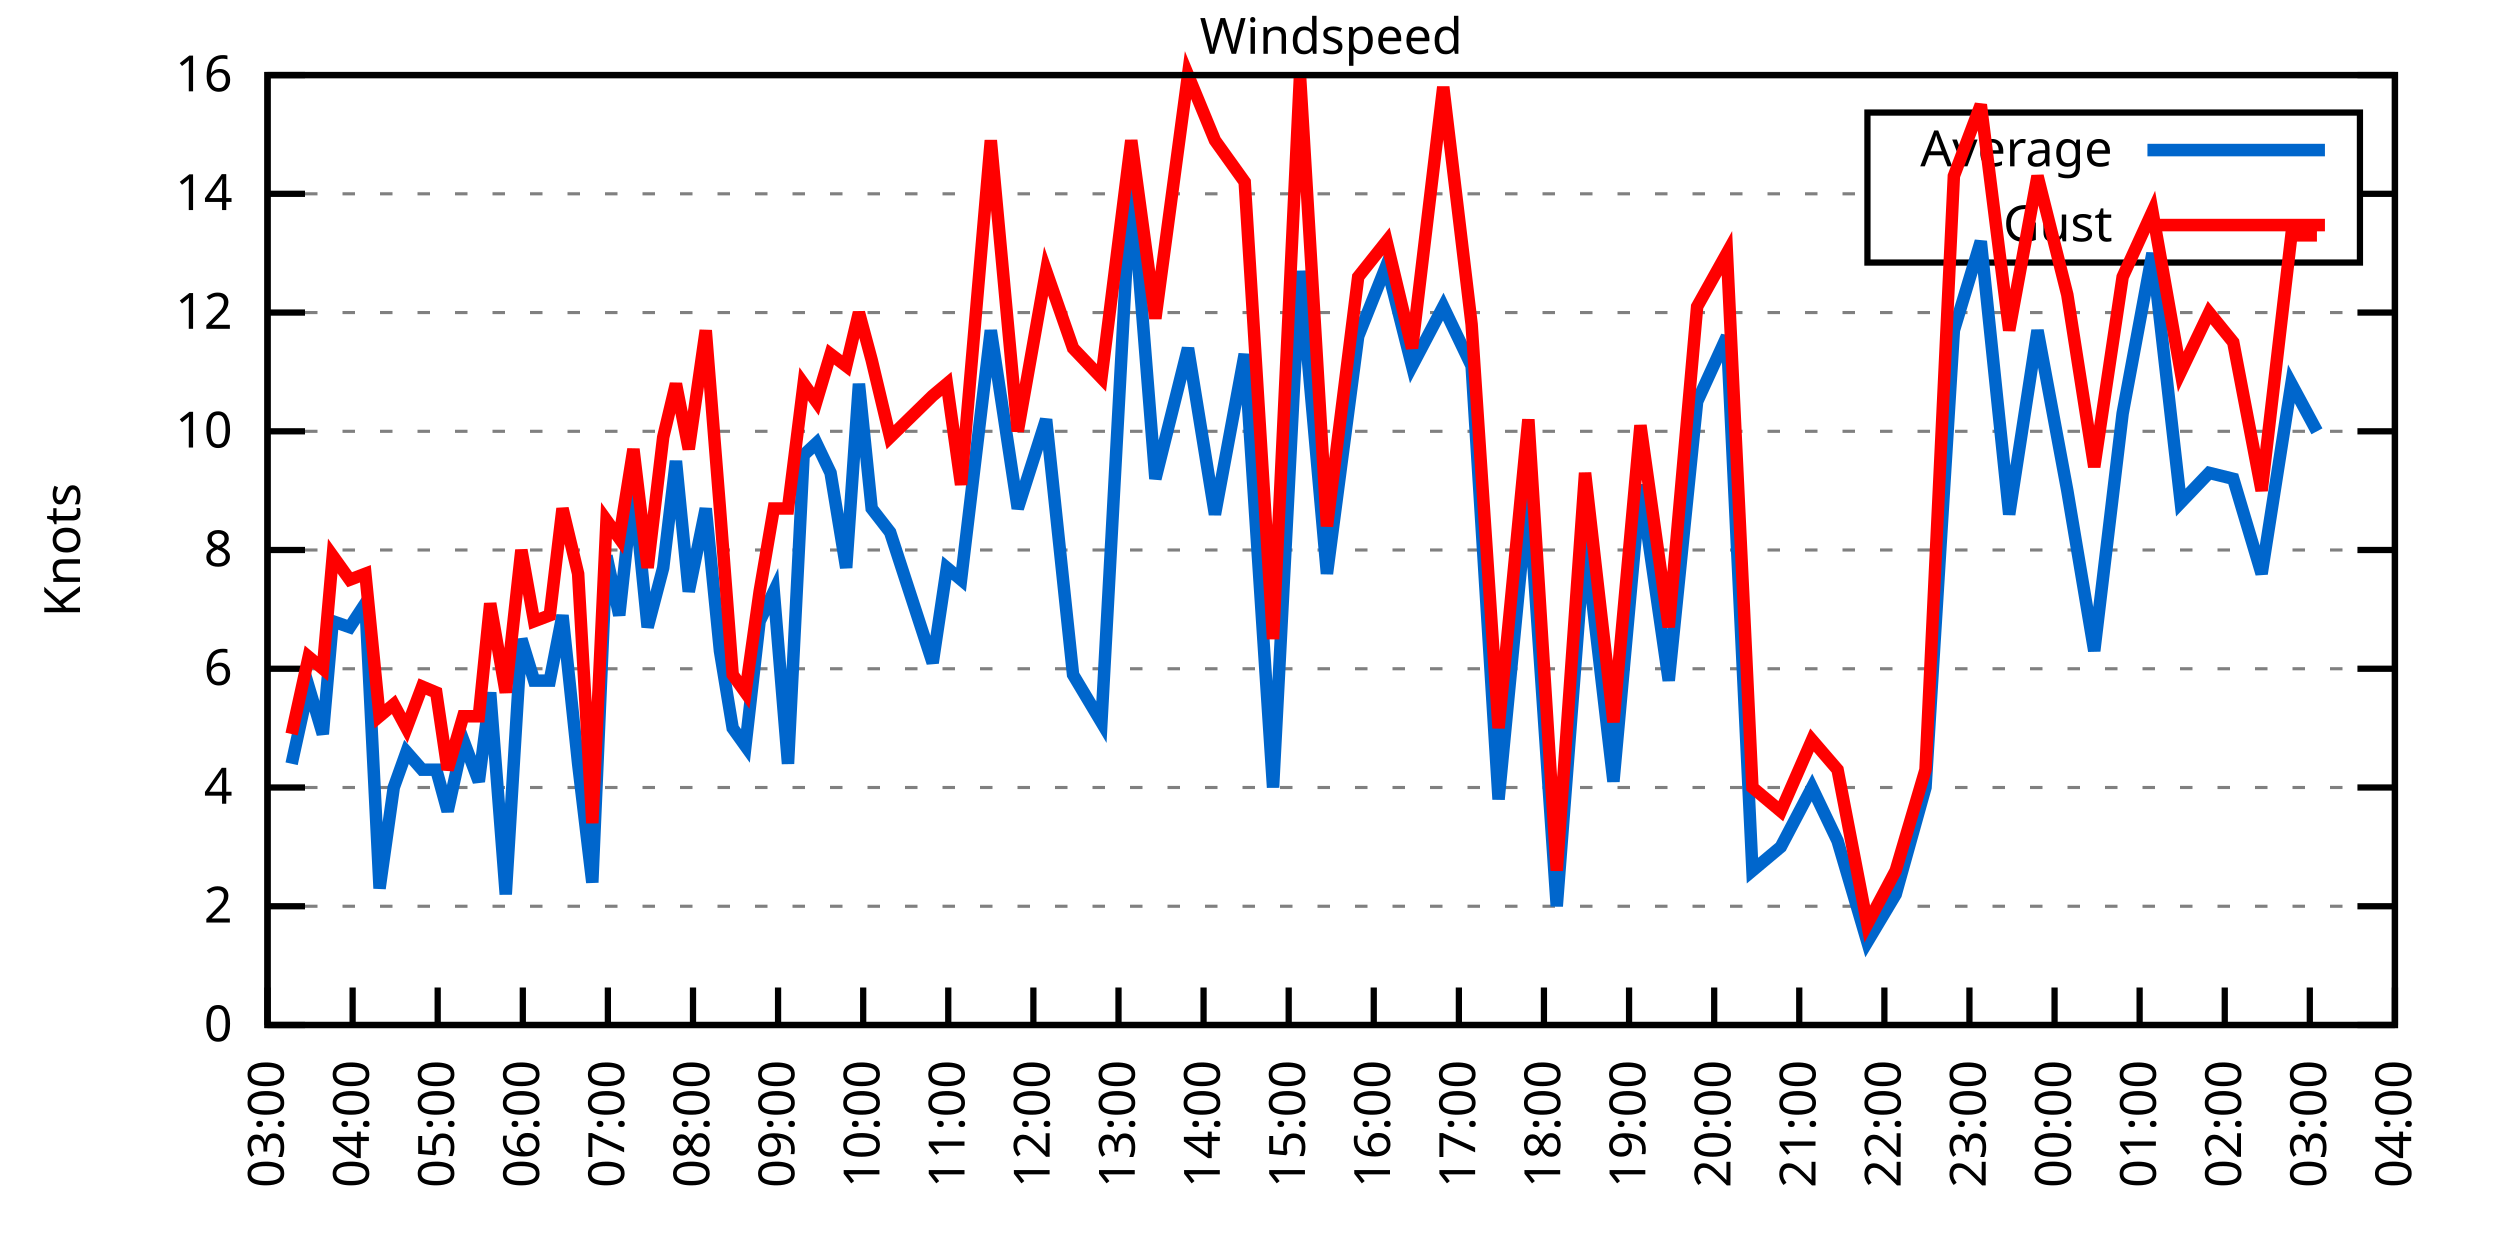
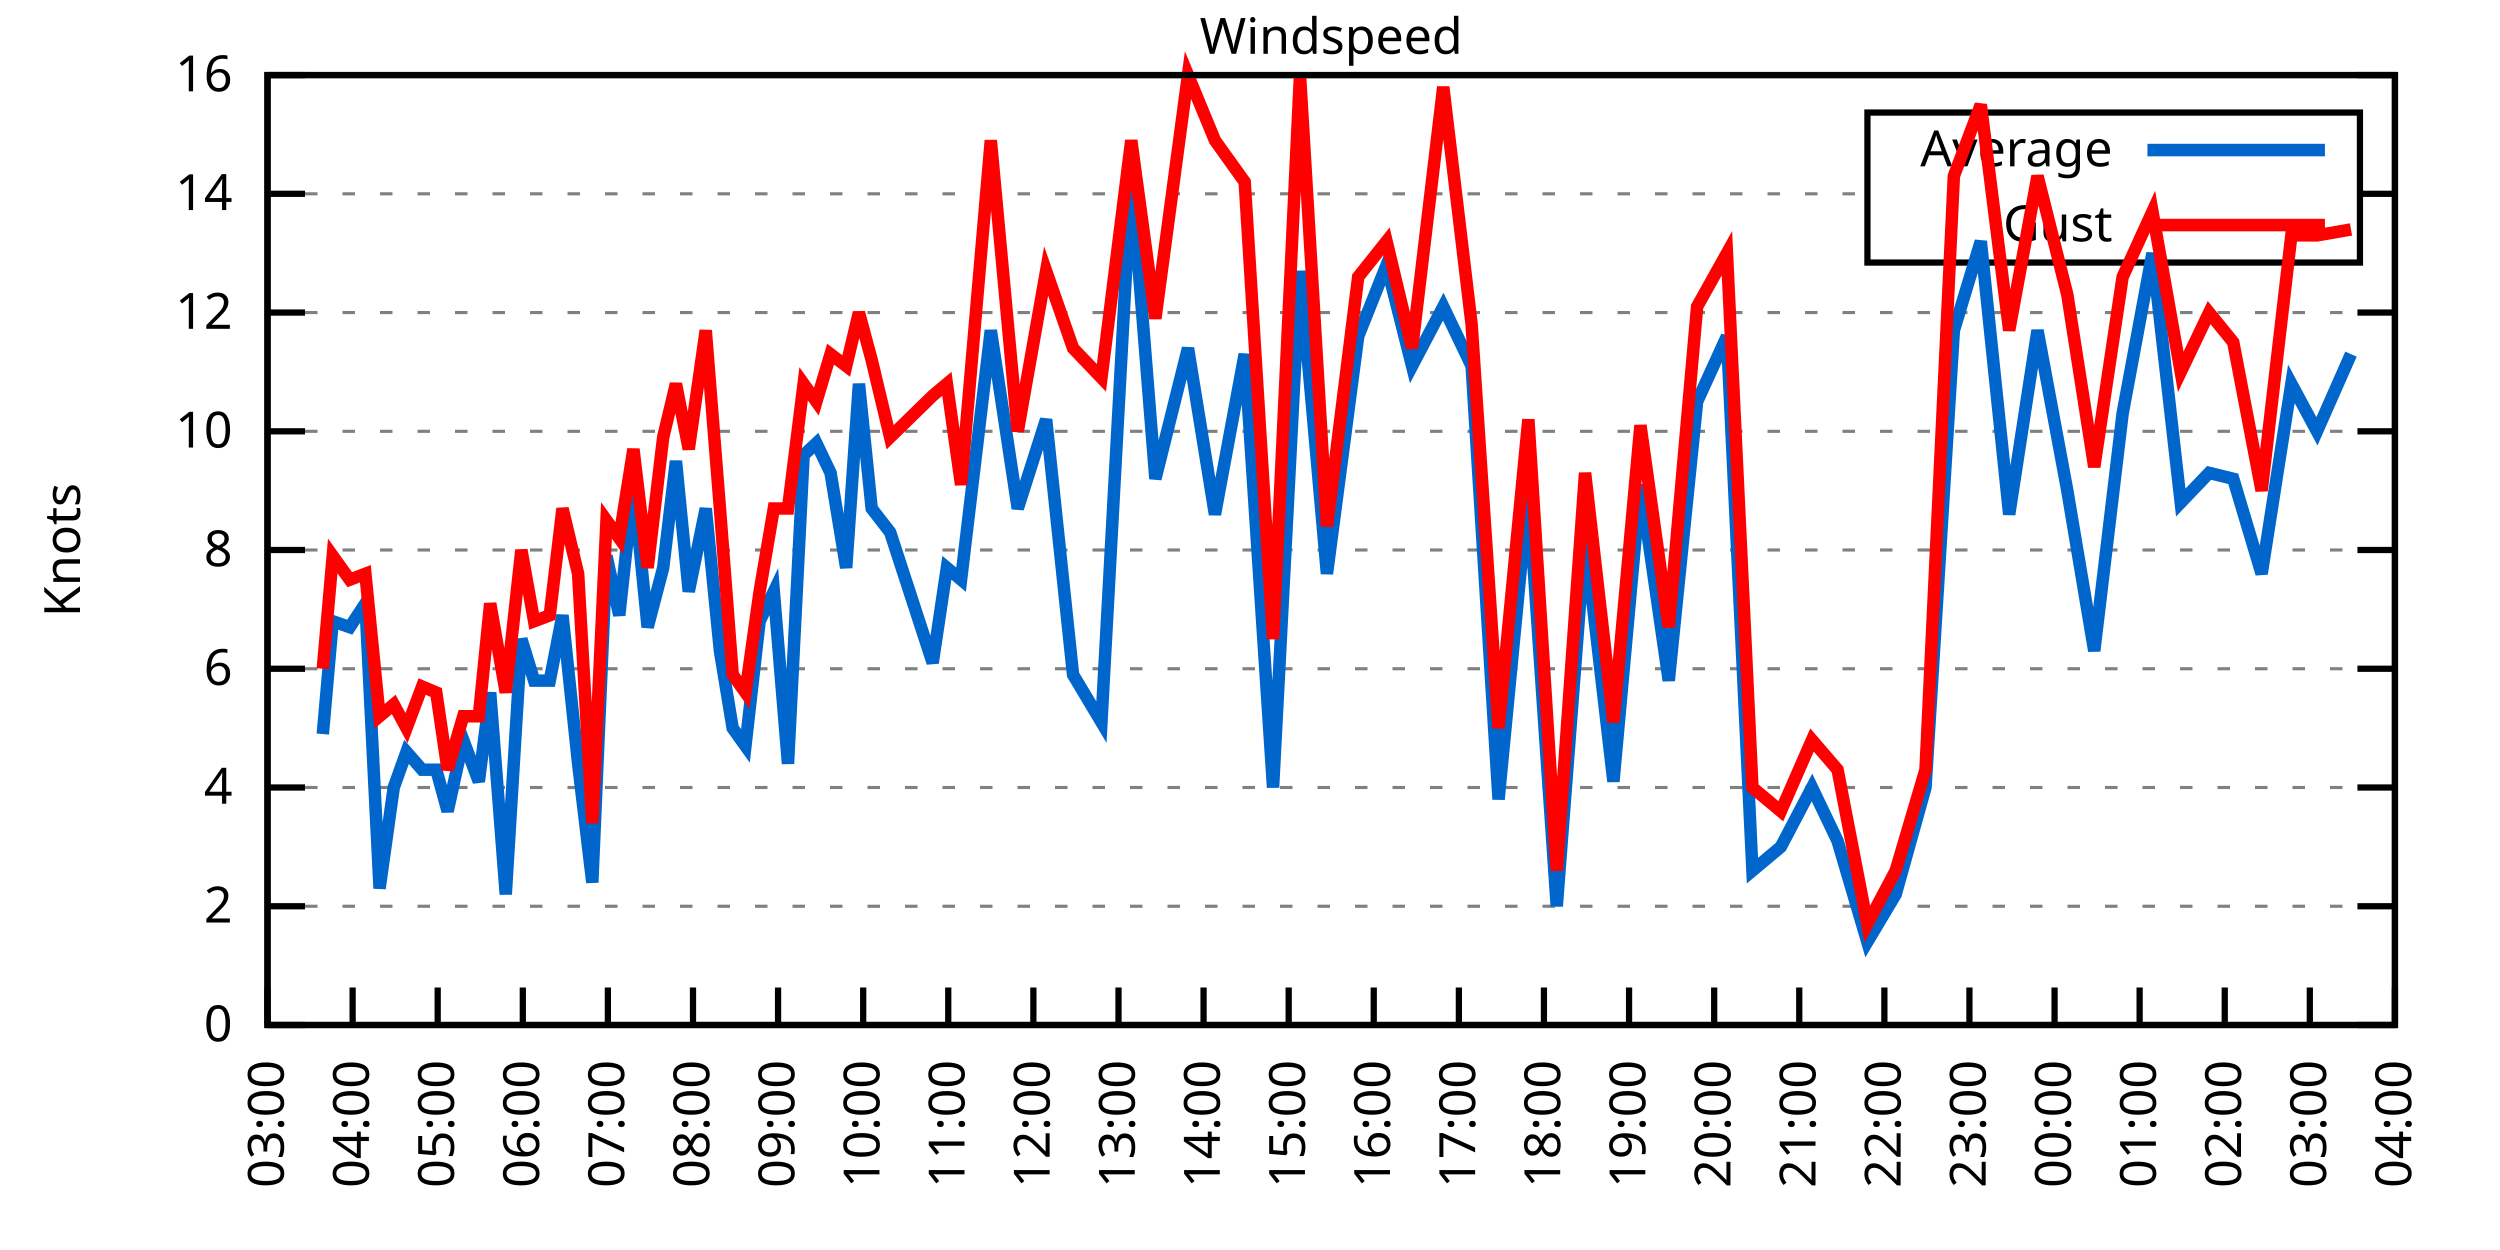
<svg xmlns="http://www.w3.org/2000/svg" xmlns:xlink="http://www.w3.org/1999/xlink" width="400" height="200" viewBox="0 0 400 200">
  <g id="gnuplot_canvas">
    <rect x="0" y="0" width="400" height="200" fill="none" />
    <defs>
      <circle id="gpDot" r="0.5" stroke-width="0.5" stroke="currentColor" />
      <path id="gpPt0" stroke-width="0.333" stroke="currentColor" d="M-1,0 h2 M0,-1 v2" />
      <path id="gpPt1" stroke-width="0.333" stroke="currentColor" d="M-1,-1 L1,1 M1,-1 L-1,1" />
      <path id="gpPt2" stroke-width="0.333" stroke="currentColor" d="M-1,0 L1,0 M0,-1 L0,1 M-1,-1 L1,1 M-1,1 L1,-1" />
      <rect id="gpPt3" stroke-width="0.333" stroke="currentColor" x="-1" y="-1" width="2" height="2" />
      <rect id="gpPt4" stroke-width="0.333" stroke="currentColor" fill="currentColor" x="-1" y="-1" width="2" height="2" />
      <circle id="gpPt5" stroke-width="0.333" stroke="currentColor" cx="0" cy="0" r="1" />
      <use xlink:href="#gpPt5" id="gpPt6" fill="currentColor" stroke="none" />
      <path id="gpPt7" stroke-width="0.333" stroke="currentColor" d="M0,-1.33 L-1.33,0.67 L1.33,0.67 z" />
      <use xlink:href="#gpPt7" id="gpPt8" fill="currentColor" stroke="none" />
      <use xlink:href="#gpPt7" id="gpPt9" stroke="currentColor" transform="rotate(180)" />
      <use xlink:href="#gpPt9" id="gpPt10" fill="currentColor" stroke="none" />
      <use xlink:href="#gpPt3" id="gpPt11" stroke="currentColor" transform="rotate(45)" />
      <use xlink:href="#gpPt11" id="gpPt12" fill="currentColor" stroke="none" />
      <path id="gpPt13" stroke-width="0.333" stroke="currentColor" d="M0,1.330 L1.265,0.411 L0.782,-1.067 L-0.782,-1.076 L-1.265,0.411 z" />
      <use xlink:href="#gpPt13" id="gpPt14" fill="currentColor" stroke="none" />
      <filter id="textbox" filterUnits="objectBoundingBox" x="0" y="0" height="1" width="1">
        <feFlood flood-color="white" flood-opacity="1" result="bgnd" />
        <feComposite in="SourceGraphic" in2="bgnd" operator="atop" />
      </filter>
      <filter id="greybox" filterUnits="objectBoundingBox" x="0" y="0" height="1" width="1">
        <feFlood flood-color="lightgrey" flood-opacity="1" result="grey" />
        <feComposite in="SourceGraphic" in2="grey" operator="atop" />
      </filter>
    </defs>
    <g fill="none" color="white" stroke="currentColor" stroke-width="1.00" stroke-linecap="butt" stroke-linejoin="miter">
</g>
    <g fill="none" color="black" stroke="currentColor" stroke-width="1.00" stroke-linecap="butt" stroke-linejoin="miter">
      <g stroke="none" shape-rendering="crispEdges">
        <polygon fill="rgb(255, 255, 255)" points="42.80,164.00 383.18,164.00 383.18,12.02 42.80,12.02 " />
      </g>
    </g>
    <g fill="none" color="black" stroke="currentColor" stroke-width="1.00" stroke-linecap="butt" stroke-linejoin="miter">
</g>
    <g fill="none" color="black" stroke="black" stroke-width="0.50" stroke-linecap="butt" stroke-linejoin="miter">
</g>
    <g fill="none" color="gray" stroke="currentColor" stroke-width="0.50" stroke-linecap="butt" stroke-linejoin="miter">
      <path stroke="gray" stroke-dasharray="2,4" class="gridline" d="M42.80,164.00 L383.19,164.00  " />
    </g>
    <g fill="none" color="gray" stroke="gray" stroke-width="1.00" stroke-linecap="butt" stroke-linejoin="miter">
</g>
    <g fill="none" color="black" stroke="currentColor" stroke-width="1.00" stroke-linecap="butt" stroke-linejoin="miter">
      <path stroke="black" d="M42.80,164.00 L48.80,164.00 M383.19,164.00 L377.19,164.00  " />
      <g transform="translate(37.20,166.60)" stroke="none" fill="black" font-family="Sans" font-size="8.00" text-anchor="end">
        <text>
          <tspan font-family="Sans"> 0</tspan>
        </text>
      </g>
    </g>
    <g fill="none" color="black" stroke="currentColor" stroke-width="1.00" stroke-linecap="butt" stroke-linejoin="miter">
</g>
    <g fill="none" color="black" stroke="black" stroke-width="0.50" stroke-linecap="butt" stroke-linejoin="miter">
</g>
    <g fill="none" color="gray" stroke="currentColor" stroke-width="0.50" stroke-linecap="butt" stroke-linejoin="miter">
      <path stroke="gray" stroke-dasharray="2,4" class="gridline" d="M42.80,145.00 L383.19,145.00  " />
    </g>
    <g fill="none" color="gray" stroke="gray" stroke-width="1.00" stroke-linecap="butt" stroke-linejoin="miter">
</g>
    <g fill="none" color="black" stroke="currentColor" stroke-width="1.00" stroke-linecap="butt" stroke-linejoin="miter">
      <path stroke="black" d="M42.80,145.00 L48.80,145.00 M383.19,145.00 L377.19,145.00  " />
      <g transform="translate(37.20,147.60)" stroke="none" fill="black" font-family="Sans" font-size="8.00" text-anchor="end">
        <text>
          <tspan font-family="Sans"> 2</tspan>
        </text>
      </g>
    </g>
    <g fill="none" color="black" stroke="currentColor" stroke-width="1.00" stroke-linecap="butt" stroke-linejoin="miter">
</g>
    <g fill="none" color="black" stroke="black" stroke-width="0.50" stroke-linecap="butt" stroke-linejoin="miter">
</g>
    <g fill="none" color="gray" stroke="currentColor" stroke-width="0.50" stroke-linecap="butt" stroke-linejoin="miter">
      <path stroke="gray" stroke-dasharray="2,4" class="gridline" d="M42.80,126.00 L383.19,126.00  " />
    </g>
    <g fill="none" color="gray" stroke="gray" stroke-width="1.00" stroke-linecap="butt" stroke-linejoin="miter">
</g>
    <g fill="none" color="black" stroke="currentColor" stroke-width="1.00" stroke-linecap="butt" stroke-linejoin="miter">
      <path stroke="black" d="M42.80,126.00 L48.80,126.00 M383.19,126.00 L377.19,126.00  " />
      <g transform="translate(37.20,128.60)" stroke="none" fill="black" font-family="Sans" font-size="8.00" text-anchor="end">
        <text>
          <tspan font-family="Sans"> 4</tspan>
        </text>
      </g>
    </g>
    <g fill="none" color="black" stroke="currentColor" stroke-width="1.00" stroke-linecap="butt" stroke-linejoin="miter">
</g>
    <g fill="none" color="black" stroke="black" stroke-width="0.50" stroke-linecap="butt" stroke-linejoin="miter">
</g>
    <g fill="none" color="gray" stroke="currentColor" stroke-width="0.50" stroke-linecap="butt" stroke-linejoin="miter">
      <path stroke="gray" stroke-dasharray="2,4" class="gridline" d="M42.80,107.00 L383.19,107.00  " />
    </g>
    <g fill="none" color="gray" stroke="gray" stroke-width="1.00" stroke-linecap="butt" stroke-linejoin="miter">
</g>
    <g fill="none" color="black" stroke="currentColor" stroke-width="1.00" stroke-linecap="butt" stroke-linejoin="miter">
      <path stroke="black" d="M42.80,107.00 L48.80,107.00 M383.19,107.00 L377.19,107.00  " />
      <g transform="translate(37.20,109.60)" stroke="none" fill="black" font-family="Sans" font-size="8.00" text-anchor="end">
        <text>
          <tspan font-family="Sans"> 6</tspan>
        </text>
      </g>
    </g>
    <g fill="none" color="black" stroke="currentColor" stroke-width="1.00" stroke-linecap="butt" stroke-linejoin="miter">
</g>
    <g fill="none" color="black" stroke="black" stroke-width="0.50" stroke-linecap="butt" stroke-linejoin="miter">
</g>
    <g fill="none" color="gray" stroke="currentColor" stroke-width="0.50" stroke-linecap="butt" stroke-linejoin="miter">
      <path stroke="gray" stroke-dasharray="2,4" class="gridline" d="M42.80,88.00 L383.19,88.00  " />
    </g>
    <g fill="none" color="gray" stroke="gray" stroke-width="1.00" stroke-linecap="butt" stroke-linejoin="miter">
</g>
    <g fill="none" color="black" stroke="currentColor" stroke-width="1.00" stroke-linecap="butt" stroke-linejoin="miter">
      <path stroke="black" d="M42.80,88.00 L48.80,88.00 M383.19,88.00 L377.19,88.00  " />
      <g transform="translate(37.20,90.60)" stroke="none" fill="black" font-family="Sans" font-size="8.00" text-anchor="end">
        <text>
          <tspan font-family="Sans"> 8</tspan>
        </text>
      </g>
    </g>
    <g fill="none" color="black" stroke="currentColor" stroke-width="1.00" stroke-linecap="butt" stroke-linejoin="miter">
</g>
    <g fill="none" color="black" stroke="black" stroke-width="0.50" stroke-linecap="butt" stroke-linejoin="miter">
</g>
    <g fill="none" color="gray" stroke="currentColor" stroke-width="0.50" stroke-linecap="butt" stroke-linejoin="miter">
      <path stroke="gray" stroke-dasharray="2,4" class="gridline" d="M42.80,69.01 L383.19,69.01  " />
    </g>
    <g fill="none" color="gray" stroke="gray" stroke-width="1.00" stroke-linecap="butt" stroke-linejoin="miter">
</g>
    <g fill="none" color="black" stroke="currentColor" stroke-width="1.00" stroke-linecap="butt" stroke-linejoin="miter">
      <path stroke="black" d="M42.80,69.01 L48.80,69.01 M383.19,69.01 L377.19,69.01  " />
      <g transform="translate(37.20,71.61)" stroke="none" fill="black" font-family="Sans" font-size="8.00" text-anchor="end">
        <text>
          <tspan font-family="Sans"> 10</tspan>
        </text>
      </g>
    </g>
    <g fill="none" color="black" stroke="currentColor" stroke-width="1.00" stroke-linecap="butt" stroke-linejoin="miter">
</g>
    <g fill="none" color="black" stroke="black" stroke-width="0.50" stroke-linecap="butt" stroke-linejoin="miter">
</g>
    <g fill="none" color="gray" stroke="currentColor" stroke-width="0.50" stroke-linecap="butt" stroke-linejoin="miter">
      <path stroke="gray" stroke-dasharray="2,4" class="gridline" d="M42.80,50.01 L383.19,50.01  " />
    </g>
    <g fill="none" color="gray" stroke="gray" stroke-width="1.00" stroke-linecap="butt" stroke-linejoin="miter">
</g>
    <g fill="none" color="black" stroke="currentColor" stroke-width="1.00" stroke-linecap="butt" stroke-linejoin="miter">
      <path stroke="black" d="M42.80,50.01 L48.80,50.01 M383.19,50.01 L377.19,50.01  " />
      <g transform="translate(37.20,52.61)" stroke="none" fill="black" font-family="Sans" font-size="8.00" text-anchor="end">
        <text>
          <tspan font-family="Sans"> 12</tspan>
        </text>
      </g>
    </g>
    <g fill="none" color="black" stroke="currentColor" stroke-width="1.00" stroke-linecap="butt" stroke-linejoin="miter">
</g>
    <g fill="none" color="black" stroke="black" stroke-width="0.50" stroke-linecap="butt" stroke-linejoin="miter">
</g>
    <g fill="none" color="gray" stroke="currentColor" stroke-width="0.50" stroke-linecap="butt" stroke-linejoin="miter">
      <path stroke="gray" stroke-dasharray="2,4" class="gridline" d="M42.80,31.01 L298.79,31.01 M377.59,31.01 L383.19,31.01  " />
    </g>
    <g fill="none" color="gray" stroke="gray" stroke-width="1.00" stroke-linecap="butt" stroke-linejoin="miter">
</g>
    <g fill="none" color="black" stroke="currentColor" stroke-width="1.00" stroke-linecap="butt" stroke-linejoin="miter">
      <path stroke="black" d="M42.80,31.01 L48.80,31.01 M383.19,31.01 L377.19,31.01  " />
      <g transform="translate(37.20,33.61)" stroke="none" fill="black" font-family="Sans" font-size="8.00" text-anchor="end">
        <text>
          <tspan font-family="Sans"> 14</tspan>
        </text>
      </g>
    </g>
    <g fill="none" color="black" stroke="currentColor" stroke-width="1.00" stroke-linecap="butt" stroke-linejoin="miter">
</g>
    <g fill="none" color="black" stroke="black" stroke-width="0.50" stroke-linecap="butt" stroke-linejoin="miter">
</g>
    <g fill="none" color="gray" stroke="currentColor" stroke-width="0.50" stroke-linecap="butt" stroke-linejoin="miter">
      <path stroke="gray" stroke-dasharray="2,4" class="gridline" d="M42.80,12.01 L383.19,12.01  " />
    </g>
    <g fill="none" color="gray" stroke="gray" stroke-width="1.00" stroke-linecap="butt" stroke-linejoin="miter">
</g>
    <g fill="none" color="black" stroke="currentColor" stroke-width="1.00" stroke-linecap="butt" stroke-linejoin="miter">
      <path stroke="black" d="M42.80,12.01 L48.80,12.01 M383.19,12.01 L377.19,12.01  " />
      <g transform="translate(37.20,14.61)" stroke="none" fill="black" font-family="Sans" font-size="8.00" text-anchor="end">
        <text>
          <tspan font-family="Sans"> 16</tspan>
        </text>
      </g>
    </g>
    <g fill="none" color="black" stroke="currentColor" stroke-width="1.00" stroke-linecap="butt" stroke-linejoin="miter">
      <path stroke="black" d="M42.80,164.00 L42.80,158.00  " />
      <g transform="translate(45.40,169.60) rotate(270.00)" stroke="none" fill="black" font-family="Sans" font-size="8.00" text-anchor="end">
        <text>
          <tspan font-family="Sans">03:00</tspan>
        </text>
      </g>
    </g>
    <g fill="none" color="black" stroke="currentColor" stroke-width="1.00" stroke-linecap="butt" stroke-linejoin="miter">
      <path stroke="black" d="M56.42,164.00 L56.42,158.00  " />
      <g transform="translate(59.02,169.60) rotate(270.00)" stroke="none" fill="black" font-family="Sans" font-size="8.00" text-anchor="end">
        <text>
          <tspan font-family="Sans">04:00</tspan>
        </text>
      </g>
    </g>
    <g fill="none" color="black" stroke="currentColor" stroke-width="1.00" stroke-linecap="butt" stroke-linejoin="miter">
      <path stroke="black" d="M70.03,164.00 L70.03,158.00  " />
      <g transform="translate(72.63,169.60) rotate(270.00)" stroke="none" fill="black" font-family="Sans" font-size="8.00" text-anchor="end">
        <text>
          <tspan font-family="Sans">05:00</tspan>
        </text>
      </g>
    </g>
    <g fill="none" color="black" stroke="currentColor" stroke-width="1.00" stroke-linecap="butt" stroke-linejoin="miter">
      <path stroke="black" d="M83.65,164.00 L83.65,158.00  " />
      <g transform="translate(86.25,169.60) rotate(270.00)" stroke="none" fill="black" font-family="Sans" font-size="8.00" text-anchor="end">
        <text>
          <tspan font-family="Sans">06:00</tspan>
        </text>
      </g>
    </g>
    <g fill="none" color="black" stroke="currentColor" stroke-width="1.00" stroke-linecap="butt" stroke-linejoin="miter">
      <path stroke="black" d="M97.26,164.00 L97.26,158.00  " />
      <g transform="translate(99.86,169.60) rotate(270.00)" stroke="none" fill="black" font-family="Sans" font-size="8.00" text-anchor="end">
        <text>
          <tspan font-family="Sans">07:00</tspan>
        </text>
      </g>
    </g>
    <g fill="none" color="black" stroke="currentColor" stroke-width="1.00" stroke-linecap="butt" stroke-linejoin="miter">
      <path stroke="black" d="M110.88,164.00 L110.88,158.00  " />
      <g transform="translate(113.48,169.60) rotate(270.00)" stroke="none" fill="black" font-family="Sans" font-size="8.00" text-anchor="end">
        <text>
          <tspan font-family="Sans">08:00</tspan>
        </text>
      </g>
    </g>
    <g fill="none" color="black" stroke="currentColor" stroke-width="1.00" stroke-linecap="butt" stroke-linejoin="miter">
      <path stroke="black" d="M124.49,164.00 L124.49,158.00  " />
      <g transform="translate(127.09,169.60) rotate(270.00)" stroke="none" fill="black" font-family="Sans" font-size="8.00" text-anchor="end">
        <text>
          <tspan font-family="Sans">09:00</tspan>
        </text>
      </g>
    </g>
    <g fill="none" color="black" stroke="currentColor" stroke-width="1.00" stroke-linecap="butt" stroke-linejoin="miter">
      <path stroke="black" d="M138.11,164.00 L138.11,158.00  " />
      <g transform="translate(140.71,169.60) rotate(270.00)" stroke="none" fill="black" font-family="Sans" font-size="8.00" text-anchor="end">
        <text>
          <tspan font-family="Sans">10:00</tspan>
        </text>
      </g>
    </g>
    <g fill="none" color="black" stroke="currentColor" stroke-width="1.00" stroke-linecap="butt" stroke-linejoin="miter">
      <path stroke="black" d="M151.72,164.00 L151.72,158.00  " />
      <g transform="translate(154.32,169.60) rotate(270.00)" stroke="none" fill="black" font-family="Sans" font-size="8.00" text-anchor="end">
        <text>
          <tspan font-family="Sans">11:00</tspan>
        </text>
      </g>
    </g>
    <g fill="none" color="black" stroke="currentColor" stroke-width="1.00" stroke-linecap="butt" stroke-linejoin="miter">
      <path stroke="black" d="M165.34,164.00 L165.34,158.00  " />
      <g transform="translate(167.94,169.60) rotate(270.00)" stroke="none" fill="black" font-family="Sans" font-size="8.00" text-anchor="end">
        <text>
          <tspan font-family="Sans">12:00</tspan>
        </text>
      </g>
    </g>
    <g fill="none" color="black" stroke="currentColor" stroke-width="1.00" stroke-linecap="butt" stroke-linejoin="miter">
      <path stroke="black" d="M178.96,164.00 L178.96,158.00  " />
      <g transform="translate(181.56,169.60) rotate(270.00)" stroke="none" fill="black" font-family="Sans" font-size="8.00" text-anchor="end">
        <text>
          <tspan font-family="Sans">13:00</tspan>
        </text>
      </g>
    </g>
    <g fill="none" color="black" stroke="currentColor" stroke-width="1.00" stroke-linecap="butt" stroke-linejoin="miter">
      <path stroke="black" d="M192.57,164.00 L192.57,158.00  " />
      <g transform="translate(195.17,169.60) rotate(270.00)" stroke="none" fill="black" font-family="Sans" font-size="8.00" text-anchor="end">
        <text>
          <tspan font-family="Sans">14:00</tspan>
        </text>
      </g>
    </g>
    <g fill="none" color="black" stroke="currentColor" stroke-width="1.00" stroke-linecap="butt" stroke-linejoin="miter">
      <path stroke="black" d="M206.19,164.00 L206.19,158.00  " />
      <g transform="translate(208.79,169.60) rotate(270.00)" stroke="none" fill="black" font-family="Sans" font-size="8.00" text-anchor="end">
        <text>
          <tspan font-family="Sans">15:00</tspan>
        </text>
      </g>
    </g>
    <g fill="none" color="black" stroke="currentColor" stroke-width="1.00" stroke-linecap="butt" stroke-linejoin="miter">
      <path stroke="black" d="M219.80,164.00 L219.80,158.00  " />
      <g transform="translate(222.40,169.60) rotate(270.00)" stroke="none" fill="black" font-family="Sans" font-size="8.00" text-anchor="end">
        <text>
          <tspan font-family="Sans">16:00</tspan>
        </text>
      </g>
    </g>
    <g fill="none" color="black" stroke="currentColor" stroke-width="1.00" stroke-linecap="butt" stroke-linejoin="miter">
      <path stroke="black" d="M233.42,164.00 L233.42,158.00  " />
      <g transform="translate(236.02,169.60) rotate(270.00)" stroke="none" fill="black" font-family="Sans" font-size="8.00" text-anchor="end">
        <text>
          <tspan font-family="Sans">17:00</tspan>
        </text>
      </g>
    </g>
    <g fill="none" color="black" stroke="currentColor" stroke-width="1.00" stroke-linecap="butt" stroke-linejoin="miter">
      <path stroke="black" d="M247.03,164.00 L247.03,158.00  " />
      <g transform="translate(249.63,169.60) rotate(270.00)" stroke="none" fill="black" font-family="Sans" font-size="8.00" text-anchor="end">
        <text>
          <tspan font-family="Sans">18:00</tspan>
        </text>
      </g>
    </g>
    <g fill="none" color="black" stroke="currentColor" stroke-width="1.00" stroke-linecap="butt" stroke-linejoin="miter">
      <path stroke="black" d="M260.65,164.00 L260.65,158.00  " />
      <g transform="translate(263.25,169.60) rotate(270.00)" stroke="none" fill="black" font-family="Sans" font-size="8.00" text-anchor="end">
        <text>
          <tspan font-family="Sans">19:00</tspan>
        </text>
      </g>
    </g>
    <g fill="none" color="black" stroke="currentColor" stroke-width="1.00" stroke-linecap="butt" stroke-linejoin="miter">
      <path stroke="black" d="M274.27,164.00 L274.27,158.00  " />
      <g transform="translate(276.87,169.60) rotate(270.00)" stroke="none" fill="black" font-family="Sans" font-size="8.00" text-anchor="end">
        <text>
          <tspan font-family="Sans">20:00</tspan>
        </text>
      </g>
    </g>
    <g fill="none" color="black" stroke="currentColor" stroke-width="1.00" stroke-linecap="butt" stroke-linejoin="miter">
      <path stroke="black" d="M287.88,164.00 L287.88,158.00  " />
      <g transform="translate(290.48,169.60) rotate(270.00)" stroke="none" fill="black" font-family="Sans" font-size="8.00" text-anchor="end">
        <text>
          <tspan font-family="Sans">21:00</tspan>
        </text>
      </g>
    </g>
    <g fill="none" color="black" stroke="currentColor" stroke-width="1.00" stroke-linecap="butt" stroke-linejoin="miter">
      <path stroke="black" d="M301.50,164.00 L301.50,158.00  " />
      <g transform="translate(304.10,169.60) rotate(270.00)" stroke="none" fill="black" font-family="Sans" font-size="8.00" text-anchor="end">
        <text>
          <tspan font-family="Sans">22:00</tspan>
        </text>
      </g>
    </g>
    <g fill="none" color="black" stroke="currentColor" stroke-width="1.00" stroke-linecap="butt" stroke-linejoin="miter">
      <path stroke="black" d="M315.11,164.00 L315.11,158.00  " />
      <g transform="translate(317.71,169.60) rotate(270.00)" stroke="none" fill="black" font-family="Sans" font-size="8.00" text-anchor="end">
        <text>
          <tspan font-family="Sans">23:00</tspan>
        </text>
      </g>
    </g>
    <g fill="none" color="black" stroke="currentColor" stroke-width="1.00" stroke-linecap="butt" stroke-linejoin="miter">
      <path stroke="black" d="M328.73,164.00 L328.73,158.00  " />
      <g transform="translate(331.33,169.60) rotate(270.00)" stroke="none" fill="black" font-family="Sans" font-size="8.00" text-anchor="end">
        <text>
          <tspan font-family="Sans">00:00</tspan>
        </text>
      </g>
    </g>
    <g fill="none" color="black" stroke="currentColor" stroke-width="1.00" stroke-linecap="butt" stroke-linejoin="miter">
      <path stroke="black" d="M342.34,164.00 L342.34,158.00  " />
      <g transform="translate(344.94,169.60) rotate(270.00)" stroke="none" fill="black" font-family="Sans" font-size="8.00" text-anchor="end">
        <text>
          <tspan font-family="Sans">01:00</tspan>
        </text>
      </g>
    </g>
    <g fill="none" color="black" stroke="currentColor" stroke-width="1.00" stroke-linecap="butt" stroke-linejoin="miter">
      <path stroke="black" d="M355.96,164.00 L355.96,158.00  " />
      <g transform="translate(358.56,169.60) rotate(270.00)" stroke="none" fill="black" font-family="Sans" font-size="8.00" text-anchor="end">
        <text>
          <tspan font-family="Sans">02:00</tspan>
        </text>
      </g>
    </g>
    <g fill="none" color="black" stroke="currentColor" stroke-width="1.00" stroke-linecap="butt" stroke-linejoin="miter">
      <path stroke="black" d="M369.57,164.00 L369.57,158.00  " />
      <g transform="translate(372.17,169.60) rotate(270.00)" stroke="none" fill="black" font-family="Sans" font-size="8.00" text-anchor="end">
        <text>
          <tspan font-family="Sans">03:00</tspan>
        </text>
      </g>
    </g>
    <g fill="none" color="black" stroke="currentColor" stroke-width="1.00" stroke-linecap="butt" stroke-linejoin="miter">
      <path stroke="black" d="M383.19,164.00 L383.19,158.00  " />
      <g transform="translate(385.79,169.60) rotate(270.00)" stroke="none" fill="black" font-family="Sans" font-size="8.00" text-anchor="end">
        <text>
          <tspan font-family="Sans">04:00</tspan>
        </text>
      </g>
    </g>
    <g fill="none" color="black" stroke="currentColor" stroke-width="1.00" stroke-linecap="butt" stroke-linejoin="miter">
</g>
    <g fill="none" color="black" stroke="currentColor" stroke-width="1.00" stroke-linecap="butt" stroke-linejoin="miter">
      <path stroke="black" d="M42.80,12.01 L42.80,164.00 L383.19,164.00 L383.19,12.01 L42.80,12.01 Z  " />
    </g>
    <g fill="none" color="black" stroke="currentColor" stroke-width="1.00" stroke-linecap="butt" stroke-linejoin="miter">
</g>
    <g fill="none" color="black" stroke="currentColor" stroke-width="1.00" stroke-linecap="butt" stroke-linejoin="miter">
      <path stroke="black" d="M298.79,42.01 L298.79,18.01 L377.59,18.01 L377.59,42.01 L298.79,42.01 Z  " />
    </g>
    <g id="Windspeed_plot_1">
      <g fill="none" color="white" stroke="black" stroke-width="2.00" stroke-linecap="butt" stroke-linejoin="miter">
</g>
      <g fill="none" color="black" stroke="currentColor" stroke-width="2.00" stroke-linecap="butt" stroke-linejoin="miter">
        <g transform="translate(337.99,26.61)" stroke="none" fill="black" font-family="Sans" font-size="8.00" text-anchor="end">
          <text>
            <tspan font-family="Sans">Average</tspan>
          </text>
        </g>
      </g>
      <g fill="none" color="black" stroke="currentColor" stroke-width="2.00" stroke-linecap="butt" stroke-linejoin="miter">
-         <path stroke="rgb(  0, 102, 204)" d="M343.59,24.01 L371.99,24.01 M46.66,122.20 L49.38,109.85 L51.65,117.45 L53.24,99.40 L55.96,100.35 L58.46,96.55   L60.73,142.15 L63.00,126.00 L65.04,120.30 L67.54,123.15 L69.80,123.15 L71.62,129.80 L74.12,118.40 L76.61,125.05   L78.43,110.80 L80.92,143.10 L83.42,102.25 L85.46,108.90 L87.96,108.90 L90.00,98.45 L92.50,122.20 L94.77,141.20   L97.04,88.95 L99.08,98.45 L101.35,77.56 L103.62,100.35 L106.11,90.85 L108.15,73.76 L110.20,94.65 L112.92,81.36   L115.19,104.15 L117.23,116.50 L119.27,119.35 L121.54,99.40 L123.81,94.65 L126.08,122.20 L128.58,72.81 L130.62,70.91   L132.89,75.66 L135.39,90.85 L137.43,61.41 L139.47,81.36 L142.42,85.16 L149.23,106.05 L151.50,90.85 L153.77,92.75   L158.53,52.86 L162.84,81.36 L167.38,67.11 L171.69,107.95 L176.23,115.55 L181.00,28.16 L184.86,76.61 L190.08,55.71   L194.39,82.31 L199.15,56.66 L203.69,126.00 L208.00,43.36 L212.31,91.80 L217.31,53.81 L221.85,42.41 L225.93,58.56   L230.92,49.06 L235.46,58.56 L239.77,127.90 L244.54,78.51 L249.08,145.00 L253.61,86.11 L258.15,125.05 L262.47,77.56   L267.00,108.90 L271.54,64.26 L276.31,53.81 L280.39,139.30 L284.93,135.50 L289.92,126.00 L294.01,134.55 L298.77,150.70   L303.31,143.10 L308.08,126.00 L312.62,52.86 L316.93,38.61 L321.47,82.31 L326.00,52.86 L330.77,78.51 L335.08,104.15   L339.62,66.16 L344.39,40.51 L348.92,80.41 L353.46,75.66 L357.32,76.61 L361.86,91.80 L366.62,61.41 L370.71,69.01    " />
+         <path stroke="rgb(  0, 102, 204)" d="M343.59,24.01 L371.99,24.01 M51.65,117.45 L53.24,99.40 L55.96,100.35 L58.46,96.55 L60.73,142.15 L63.00,126.00   L65.04,120.30 L67.54,123.15 L69.80,123.15 L71.62,129.80 L74.12,118.40 L76.61,125.05 L78.43,110.80 L80.92,143.10   L83.42,102.25 L85.46,108.90 L87.96,108.90 L90.00,98.45 L92.50,122.20 L94.77,141.20 L97.04,88.95 L99.08,98.45   L101.35,77.56 L103.62,100.35 L106.11,90.85 L108.15,73.76 L110.20,94.65 L112.92,81.36 L115.19,104.15 L117.23,116.50   L119.27,119.35 L121.54,99.40 L123.81,94.65 L126.08,122.20 L128.58,72.81 L130.62,70.91 L132.89,75.66 L135.39,90.85   L137.43,61.41 L139.47,81.36 L142.42,85.16 L149.23,106.05 L151.50,90.85 L153.77,92.75 L158.53,52.86 L162.84,81.36   L167.38,67.11 L171.69,107.95 L176.23,115.55 L181.00,28.16 L184.86,76.61 L190.08,55.71 L194.39,82.31 L199.15,56.66   L203.69,126.00 L208.00,43.36 L212.31,91.80 L217.31,53.81 L221.85,42.41 L225.93,58.56 L230.92,49.06 L235.46,58.56   L239.77,127.90 L244.54,78.51 L249.08,145.00 L253.61,86.11 L258.15,125.05 L262.47,77.56 L267.00,108.90 L271.54,64.26   L276.31,53.81 L280.39,139.30 L284.93,135.50 L289.92,126.00 L294.01,134.55 L298.77,150.70 L303.31,143.10 L308.08,126.00   L312.62,52.86 L316.93,38.61 L321.47,82.31 L326.00,52.86 L330.77,78.51 L335.08,104.15 L339.62,66.16 L344.39,40.51   L348.92,80.41 L353.46,75.66 L357.32,76.61 L361.86,91.80 L366.62,61.41 L370.71,69.01 L376.16,56.66  " />
      </g>
    </g>
    <g id="Windspeed_plot_2">
      <g fill="none" color="black" stroke="currentColor" stroke-width="2.00" stroke-linecap="butt" stroke-linejoin="miter">
        <g transform="translate(337.99,38.61)" stroke="none" fill="black" font-family="Sans" font-size="8.00" text-anchor="end">
          <text>
            <tspan font-family="Sans">Gust</tspan>
          </text>
        </g>
      </g>
      <g fill="none" color="black" stroke="currentColor" stroke-width="2.00" stroke-linecap="butt" stroke-linejoin="miter">
-         <path stroke="rgb(255,   0,   0)" d="M343.59,36.01 L371.99,36.01 M46.66,117.45 L49.38,105.10 L51.65,107.00 L53.24,88.95 L55.96,92.75 L58.46,91.80   L60.73,114.60 L63.00,112.70 L65.04,116.50 L67.54,109.85 L69.80,110.80 L71.62,123.15 L74.12,114.60 L76.61,114.60   L78.43,96.55 L80.92,110.80 L83.42,88.00 L85.46,99.40 L87.96,98.45 L90.00,81.36 L92.50,91.80 L94.77,131.70   L97.04,83.26 L99.08,86.11 L101.35,71.86 L103.62,90.85 L106.11,69.96 L108.15,61.41 L110.20,71.86 L112.92,52.86   L115.19,81.36 L117.23,107.95 L119.27,110.80 L121.54,94.65 L123.81,81.36 L126.08,81.36 L128.58,61.41 L130.62,64.26   L132.89,56.66 L135.39,58.56 L137.43,50.01 L139.47,57.61 L142.42,69.96 L149.23,63.31 L151.50,61.41 L153.77,77.56   L158.53,22.46 L162.84,69.01 L167.38,43.36 L171.69,55.71 L176.23,60.46 L181.00,22.46 L184.86,50.96 L190.08,12.01   L194.39,22.46 L199.15,29.11 L203.69,102.25 L208.00,12.01 L212.31,84.21 L217.31,44.31 L221.85,38.61 L225.93,55.71   L230.92,13.91 L235.46,51.91 L239.77,116.50 L244.54,67.11 L249.08,139.30 L253.61,75.66 L258.15,115.55 L262.47,68.06   L267.00,100.35 L271.54,49.06 L276.31,40.51 L280.39,126.00 L284.93,129.80 L289.92,118.40 L294.01,123.15 L298.77,147.85   L303.31,139.30 L308.08,123.15 L312.62,28.16 L316.93,16.76 L321.47,52.86 L326.00,28.16 L330.77,47.16 L335.08,74.71   L339.62,44.31 L344.39,33.86 L348.92,59.51 L353.46,50.01 L357.32,54.76 L361.86,78.51 L366.62,37.66 L370.71,37.66    " />
+         <path stroke="rgb(255,   0,   0)" d="M343.59,36.01 L371.99,36.01 M51.65,107.00 L53.24,88.95 L55.96,92.75 L58.46,91.80 L60.73,114.60 L63.00,112.70   L65.04,116.50 L67.54,109.85 L69.80,110.80 L71.62,123.15 L74.12,114.60 L76.61,114.60 L78.43,96.55 L80.92,110.80   L83.42,88.00 L85.46,99.40 L87.96,98.45 L90.00,81.36 L92.50,91.80 L94.77,131.70 L97.04,83.26 L99.08,86.11   L101.35,71.86 L103.62,90.85 L106.11,69.96 L108.15,61.41 L110.20,71.86 L112.92,52.86 L115.19,81.36 L117.23,107.95   L119.27,110.80 L121.54,94.65 L123.81,81.36 L126.08,81.36 L128.58,61.41 L130.62,64.26 L132.89,56.66 L135.39,58.56   L137.43,50.01 L139.47,57.61 L142.42,69.96 L149.23,63.31 L151.50,61.41 L153.77,77.56 L158.53,22.46 L162.84,69.01   L167.38,43.36 L171.69,55.71 L176.23,60.46 L181.00,22.46 L184.86,50.96 L190.08,12.01 L194.39,22.46 L199.15,29.11   L203.69,102.25 L208.00,12.01 L212.31,84.21 L217.31,44.31 L221.85,38.61 L225.93,55.71 L230.92,13.91 L235.46,51.91   L239.77,116.50 L244.54,67.11 L249.08,139.30 L253.61,75.66 L258.15,115.55 L262.47,68.06 L267.00,100.35 L271.54,49.06   L276.31,40.51 L280.39,126.00 L284.93,129.80 L289.92,118.40 L294.01,123.15 L298.77,147.85 L303.31,139.30 L308.08,123.15   L312.62,28.16 L316.93,16.76 L321.47,52.86 L326.00,28.16 L330.77,47.16 L335.08,74.71 L339.62,44.31 L344.39,33.86   L348.92,59.51 L353.46,50.01 L357.32,54.76 L361.86,78.51 L366.62,37.66 L370.71,37.66 L376.16,36.71  " />
      </g>
    </g>
    <g fill="none" color="black" stroke="currentColor" stroke-width="2.00" stroke-linecap="butt" stroke-linejoin="miter">
</g>
    <g fill="none" color="black" stroke="black" stroke-width="1.00" stroke-linecap="butt" stroke-linejoin="miter">
</g>
    <g fill="none" color="black" stroke="currentColor" stroke-width="1.00" stroke-linecap="butt" stroke-linejoin="miter">
      <path stroke="black" d="M42.80,12.01 L42.80,164.00 L383.19,164.00 L383.19,12.01 L42.80,12.01 Z  " />
      <g transform="translate(12.80,88.01) rotate(270.00)" stroke="none" fill="black" font-family="Sans" font-size="8.00" text-anchor="middle">
        <text>
          <tspan font-family="Sans">Knots</tspan>
        </text>
      </g>
    </g>
    <g fill="none" color="black" stroke="currentColor" stroke-width="1.00" stroke-linecap="butt" stroke-linejoin="miter">
</g>
    <g fill="none" color="black" stroke="currentColor" stroke-width="1.00" stroke-linecap="butt" stroke-linejoin="miter">
      <g transform="translate(212.99,8.61)" stroke="none" fill="black" font-family="Sans" font-size="8.00" text-anchor="middle">
        <text>
          <tspan font-family="Sans">Windspeed</tspan>
        </text>
      </g>
    </g>
    <g fill="none" color="black" stroke="currentColor" stroke-width="1.00" stroke-linecap="butt" stroke-linejoin="miter">
</g>
  </g>
</svg>
